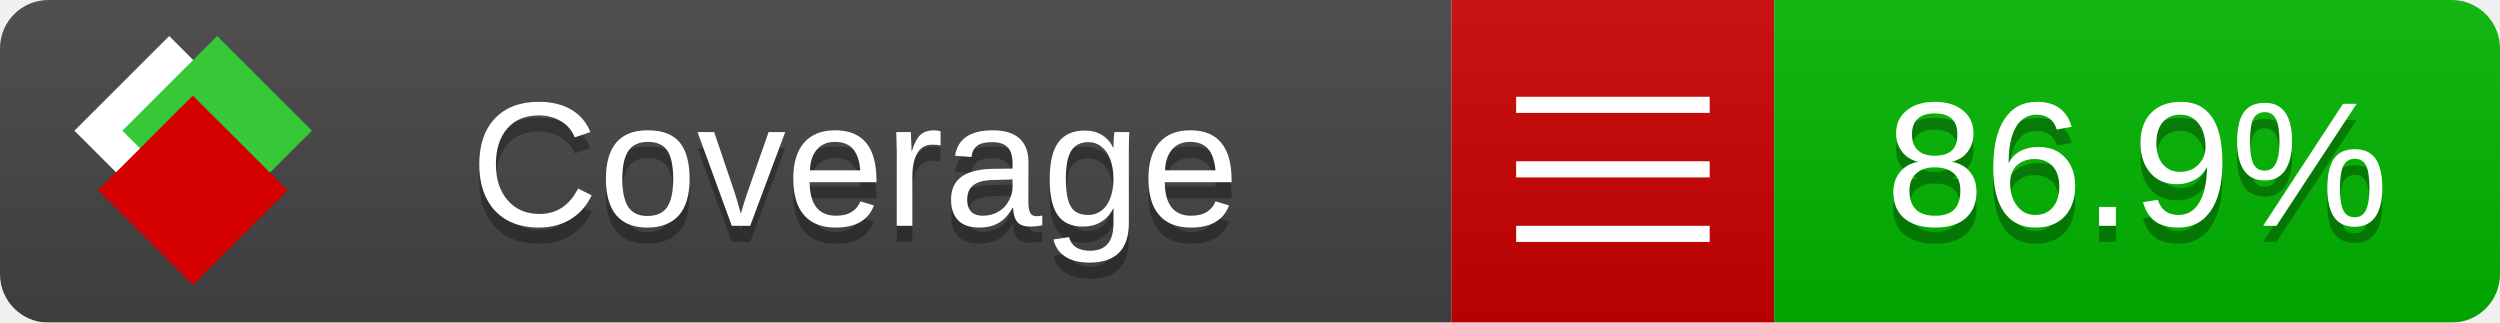
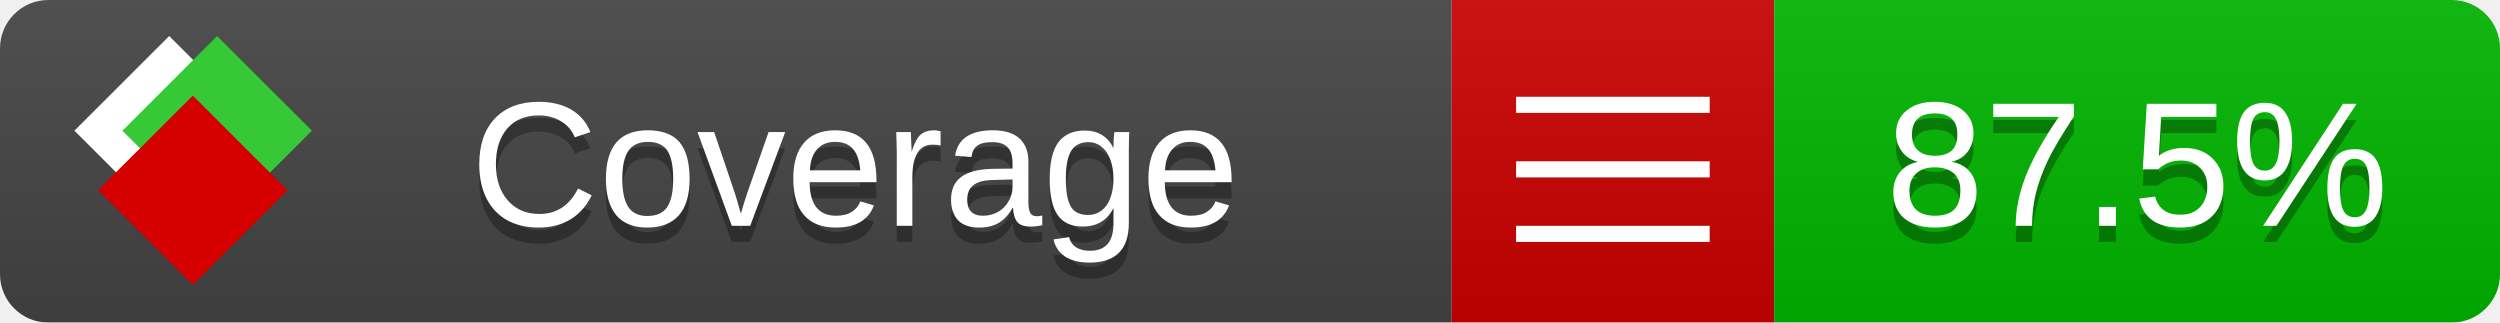
<svg xmlns="http://www.w3.org/2000/svg" xmlns:xlink="http://www.w3.org/1999/xlink" width="155" height="20">
  <style type="text/css">
          
            @keyframes fade1 {
                0% { visibility: visible; opacity: 1; }
               23% { visibility: visible; opacity: 1; }
               25% { visibility: hidden; opacity: 0; }
               48% { visibility: hidden; opacity: 0; }
               50% { visibility: hidden; opacity: 0; }
               73% { visibility: hidden; opacity: 0; }
               75% { visibility: hidden; opacity: 0; }
               98% { visibility: hidden; opacity: 0; }
              100% { visibility: visible; opacity: 1; }
            }
            @keyframes fade2 {
                0% { visibility: hidden; opacity: 0; }
               23% { visibility: hidden; opacity: 0; }
               25% { visibility: visible; opacity: 1; }
               48% { visibility: visible; opacity: 1; }
               50% { visibility: hidden; opacity: 0; }
               73% { visibility: hidden; opacity: 0; }
               75% { visibility: hidden; opacity: 0; }
               98% { visibility: hidden; opacity: 0; }
              100% { visibility: hidden; opacity: 0; }
            }
            @keyframes fade3 {
                0% { visibility: hidden; opacity: 0; }
               23% { visibility: hidden; opacity: 0; }
               25% { visibility: hidden; opacity: 0; }
               48% { visibility: hidden; opacity: 0; }
               50% { visibility: visible; opacity: 1; }
               73% { visibility: visible; opacity: 1; }
               75% { visibility: hidden; opacity: 0; }
               98% { visibility: hidden; opacity: 0; }
              100% { visibility: hidden; opacity: 0; }
            }
            @keyframes fade4 {
                0% { visibility: hidden; opacity: 0; }
               23% { visibility: hidden; opacity: 0; }
               25% { visibility: hidden; opacity: 0; }
               48% { visibility: hidden; opacity: 0; }
               50% { visibility: hidden; opacity: 0; }
               73% { visibility: hidden; opacity: 0; }
               75% { visibility: visible; opacity: 1; }
               98% { visibility: visible; opacity: 1; }
              100% { visibility: hidden; opacity: 0; }
            }
            .linecoverage {
                animation-duration: 15s;
                animation-name: fade1;
                animation-iteration-count: infinite;
            }
            .branchcoverage {
                animation-duration: 15s;
                animation-name: fade2;
                animation-iteration-count: infinite;
            }
            .methodcoverage {
                animation-duration: 15s;
                animation-name: fade3;
                animation-iteration-count: infinite;
            }
            .fullmethodcoverage {
                animation-duration: 15s;
                animation-name: fade4;
                animation-iteration-count: infinite;
            }
          
    </style>
  <defs>
    <linearGradient id="gradient" x2="0" y2="100%">
      <stop offset="0" stop-color="#bbb" stop-opacity=".1" />
      <stop offset="1" stop-opacity=".1" />
    </linearGradient>
    <linearGradient id="c">
      <stop offset="0" stop-color="#d40000" />
      <stop offset="1" stop-color="#ff2a2a" />
    </linearGradient>
    <linearGradient id="a">
      <stop offset="0" stop-color="#e0e0de" />
      <stop offset="1" stop-color="#fff" />
    </linearGradient>
    <linearGradient id="b">
      <stop offset="0" stop-color="#37c837" />
      <stop offset="1" stop-color="#217821" />
    </linearGradient>
    <linearGradient xlink:href="#a" id="e" x1="106.44" x2="69.96" y1="-11.96" y2="-46.84" gradientTransform="matrix(-.8426 -.00045 -.00045 -.8426 -94.27 -75.82)" gradientUnits="userSpaceOnUse" />
    <linearGradient xlink:href="#b" id="f" x1="56.19" x2="77.97" y1="-23.45" y2="10.62" gradientTransform="matrix(.8426 .00045 .00045 .8426 94.27 75.82)" gradientUnits="userSpaceOnUse" />
    <linearGradient xlink:href="#c" id="g" x1="79.98" x2="132.9" y1="10.79" y2="10.79" gradientTransform="matrix(.8426 .00045 .00045 .8426 94.27 75.82)" gradientUnits="userSpaceOnUse" />
    <mask id="mask">
      <rect width="155" height="20" rx="3" fill="#fff" />
    </mask>
    <g id="icon" transform="matrix(.04486 0 0 .04481 -.48 -.63)">
      <rect width="52.92" height="52.92" x="-109.72" y="-27.13" fill="url(#e)" transform="rotate(-135)" />
      <rect width="52.92" height="52.92" x="70.19" y="-39.18" fill="url(#f)" transform="rotate(45)" />
      <rect width="52.92" height="52.92" x="80.05" y="-15.74" fill="url(#g)" transform="rotate(45)" />
    </g>
  </defs>
  <g mask="url(#mask)">
    <rect x="0" y="0" width="90" height="20" fill="#444" />
    <rect x="90" y="0" width="20" height="20" fill="#c00" />
    <rect x="110" y="0" width="45" height="20" fill="#00B600" />
    <rect x="0" y="0" width="155" height="20" fill="url(#gradient)" />
  </g>
  <g>
    <path class="" stroke="#fff" d="M94 6.5 h12 M94 10.5 h12 M94 14.5 h12" />
  </g>
  <g fill="#fff" text-anchor="middle" font-family="Verdana,Arial,Geneva,sans-serif" font-size="11">
    <a xlink:href="https://github.com/danielpalme/ReportGenerator" target="_top">
      <use xlink:href="#icon" transform="translate(3,1) scale(3.5)" />
    </a>
    <text x="53" y="15" fill="#010101" fill-opacity=".3">Coverage</text>
    <text x="53" y="14" fill="#fff">Coverage</text>
-     <text class="" x="132.5" y="15" fill="#010101" fill-opacity=".3">86.9%</text>
-     <text class="" x="132.5" y="14">86.9%</text>
+     <text class="" x="132.5" y="15" fill="#010101" fill-opacity=".3">87.5%</text>
+     <text class="" x="132.5" y="14">87.5%</text>
  </g>
  <g>
    <rect class="" x="90" y="0" width="65" height="20" fill-opacity="0" />
  </g>
</svg>
